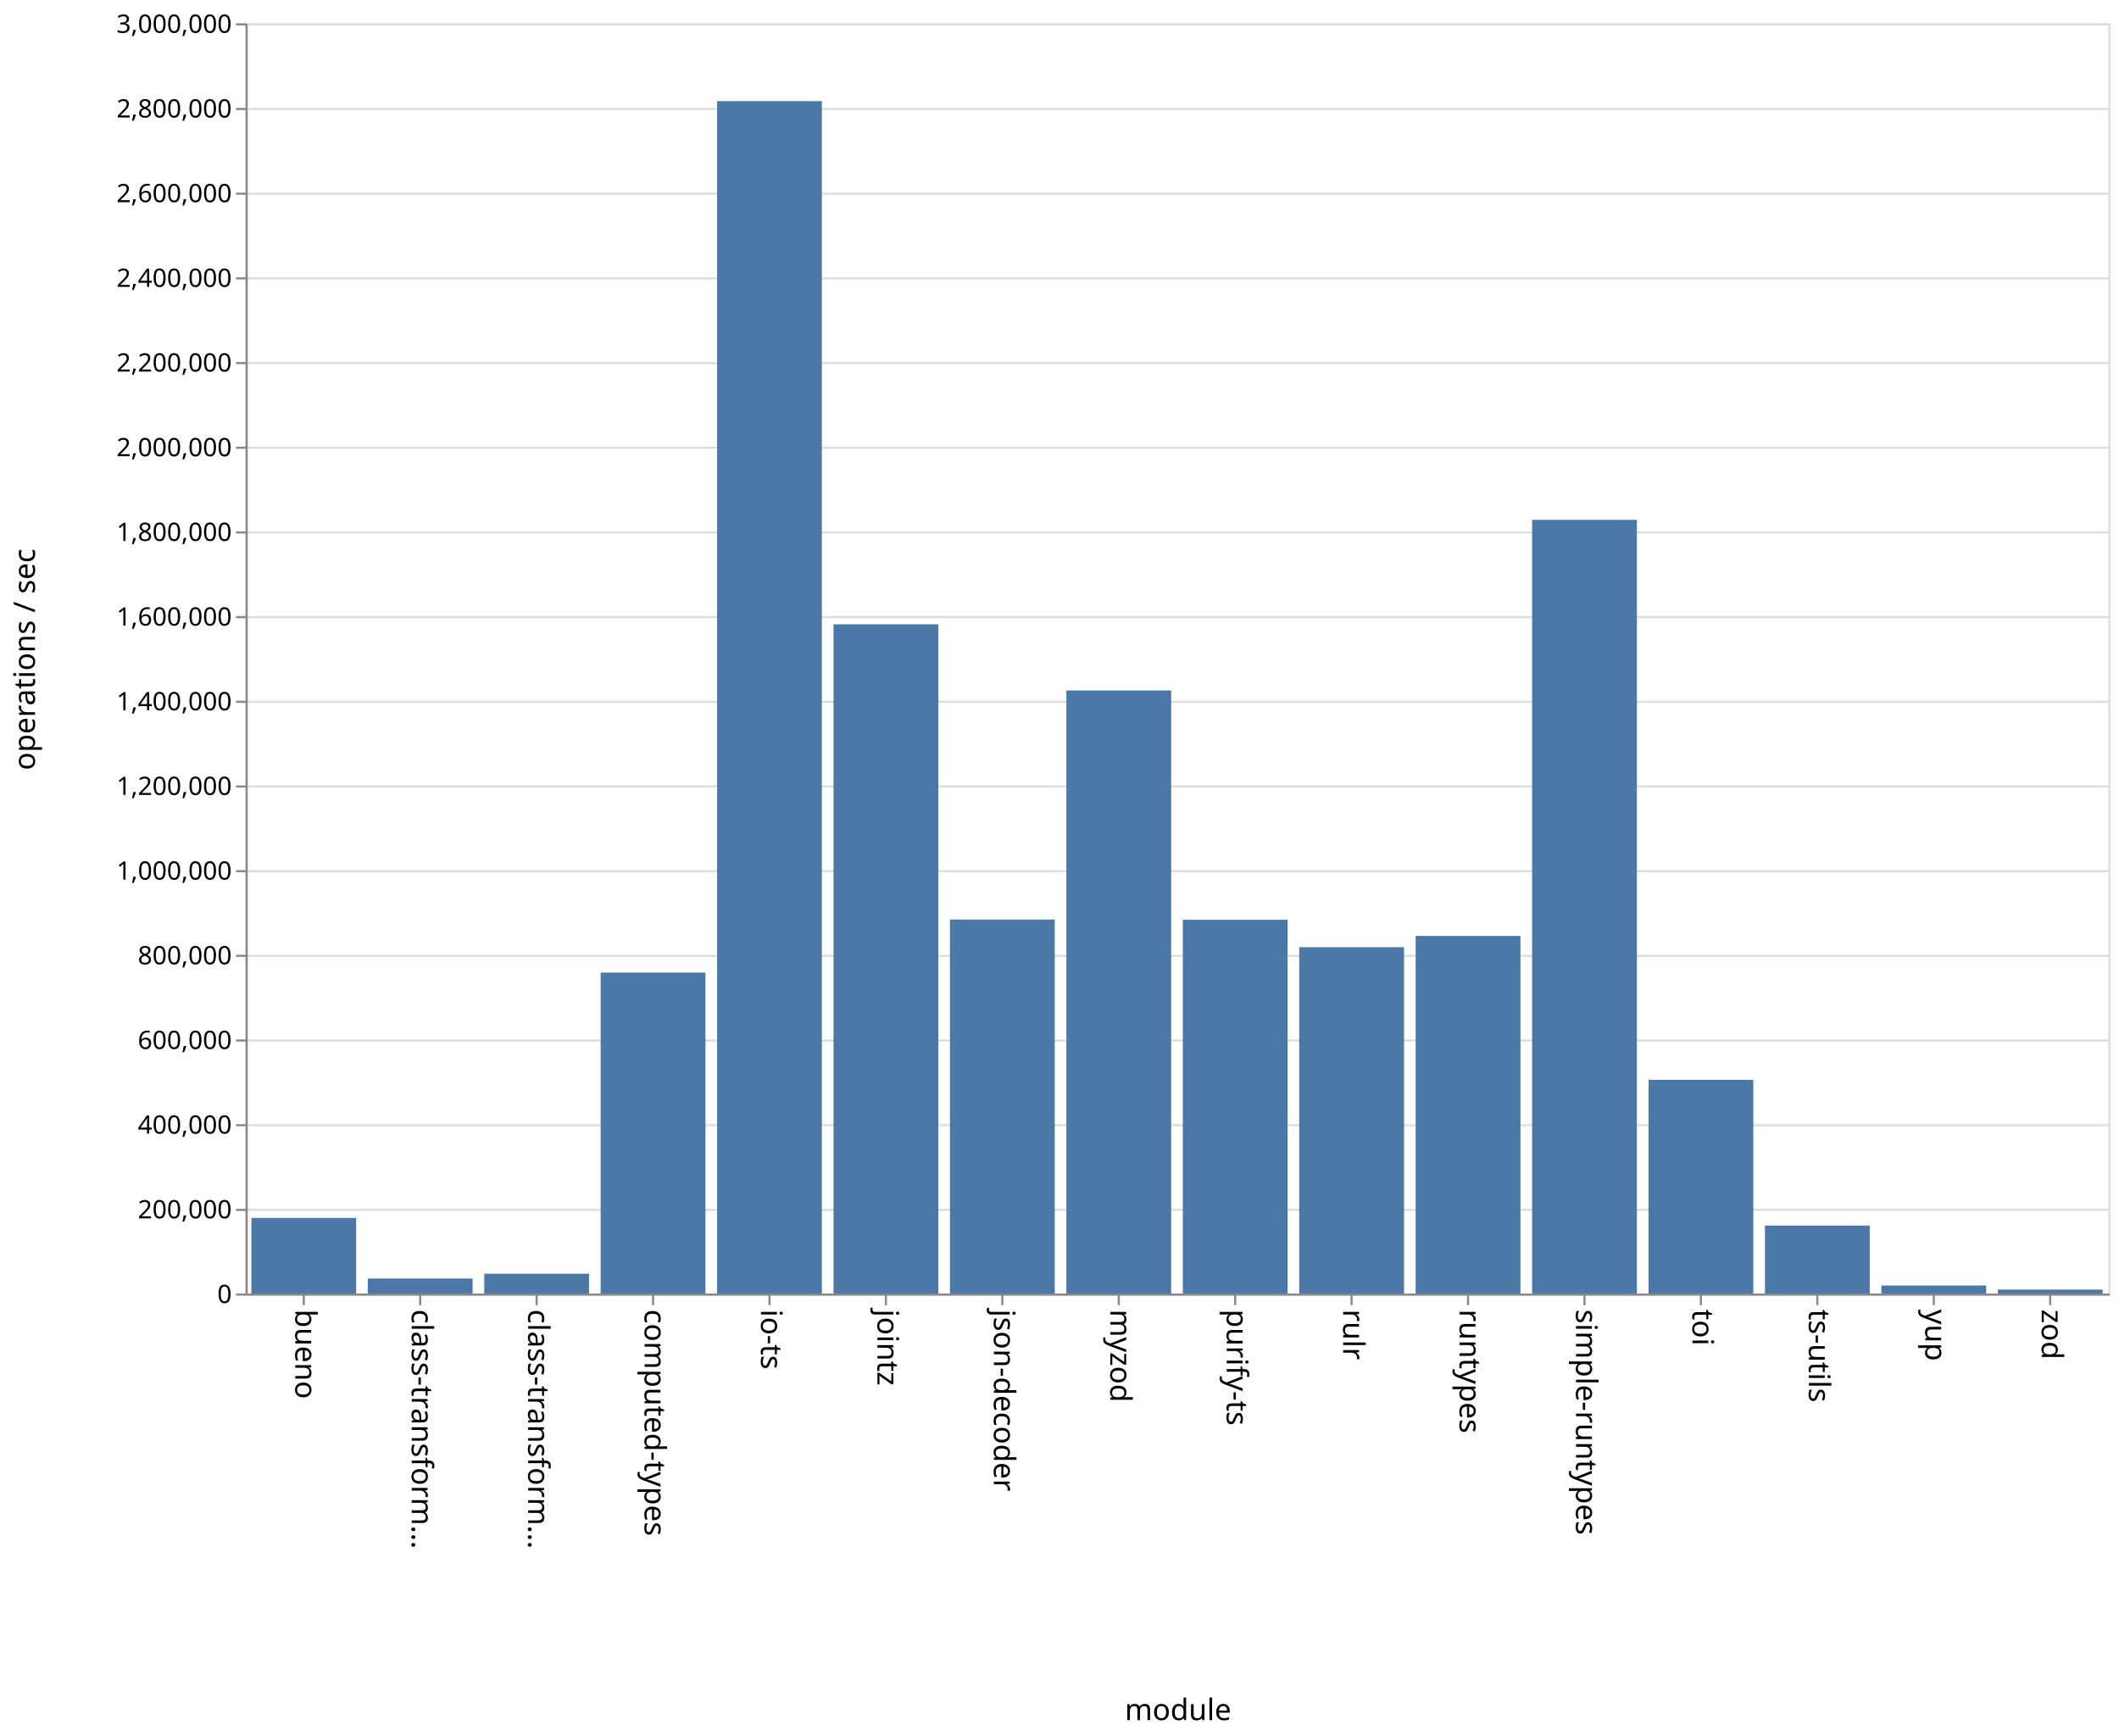
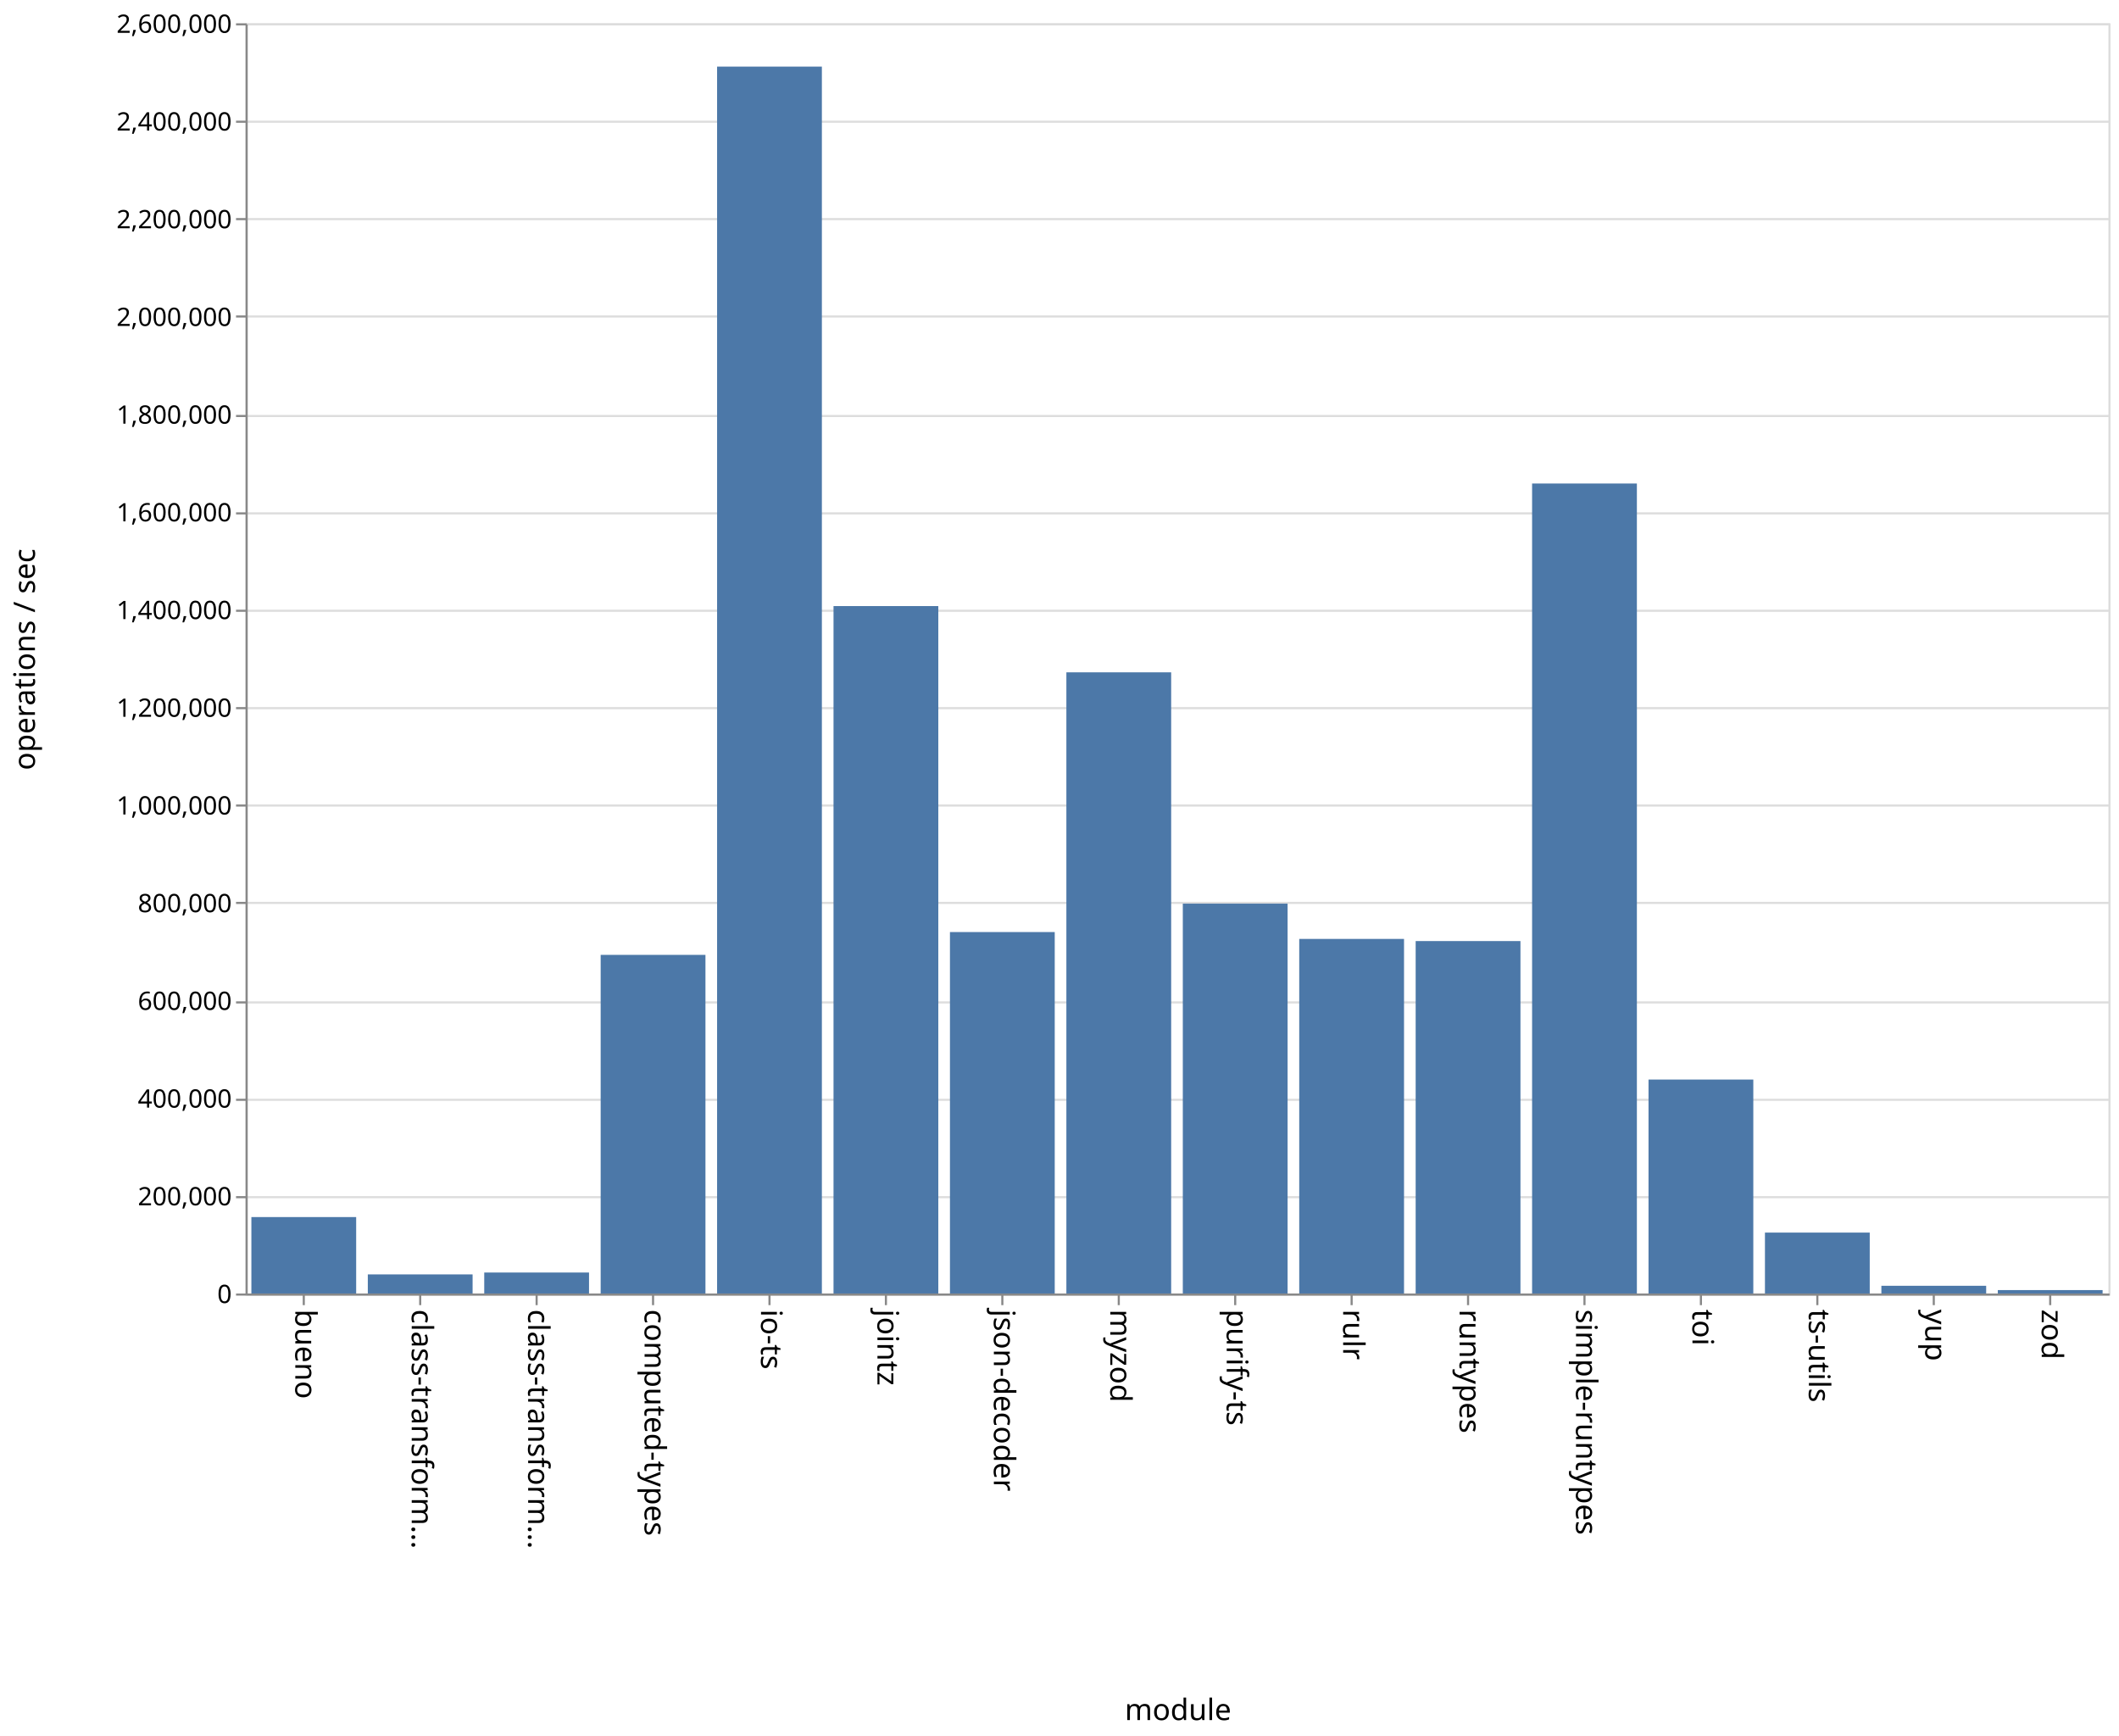
<svg xmlns="http://www.w3.org/2000/svg" class="marks" width="1001" height="820">
  <path fill="#fff" d="M0 0h1001v820H0z" />
  <g class="mark-group role-frame root" aria-roledescription="group mark container" fill="none" stroke-miterlimit="10">
    <path class="background" aria-hidden="true" d="M116.5 11.5h880v600h-880z" stroke="#ddd" />
    <g class="mark-group role-axis" aria-hidden="true">
      <path class="background" aria-hidden="true" d="M116.5 11.5z" pointer-events="none" />
      <g class="mark-rule role-axis-grid" pointer-events="none" stroke="#ddd">
-         <path d="M116.5 611.5h880M116.5 571.5h880M116.5 531.5h880M116.5 491.5h880M116.5 451.5h880M116.5 411.5h880M116.5 371.5h880M116.5 331.5h880M116.5 291.5h880M116.5 251.5h880M116.5 211.5h880M116.5 171.5h880M116.5 131.5h880M116.5 91.5h880M116.5 51.5h880M116.5 11.5h880" />
+         <path d="M116.5 611.5h880M116.5 565.5h880M116.5 519.5h880M116.5 473.5h880M116.5 426.5h880M116.5 380.5h880M116.5 334.5h880M116.5 288.5h880M116.5 242.5h880M116.5 196.5h880M116.5 149.5h880M116.5 103.5h880M116.5 57.5h880M116.5 11.5h880" />
      </g>
    </g>
    <g class="mark-group role-axis" aria-roledescription="axis" aria-label="X-axis titled 'module' for a discrete scale with 16 values: bueno, class-transformer-validator-async, class-transformer-validator-sync, computed-types, io-ts, ending with zod">
      <path class="background" aria-hidden="true" d="M116.5 611.5z" pointer-events="none" />
      <g class="mark-rule role-axis-tick" pointer-events="none" stroke="#888">
        <path d="M143.5 611.5v5M198.5 611.5v5M253.5 611.5v5M308.5 611.5v5M363.5 611.5v5M418.5 611.5v5M473.5 611.5v5M528.5 611.5v5M583.5 611.5v5M638.5 611.5v5M693.5 611.5v5M748.5 611.5v5M803.5 611.5v5M858.5 611.5v5M913.5 611.5v5M968.5 611.5v5" />
      </g>
      <g class="mark-text role-axis-label" pointer-events="none" font-family="sans-serif" font-size="14" fill="#000">
        <text transform="rotate(90 -239.5 379)">
                    bueno
                </text>
        <text transform="rotate(90 -212 406.5)">
                    class-transform…
                </text>
        <text transform="rotate(90 -184.5 434)">
                    class-transform…
                </text>
        <text transform="rotate(90 -157 461.5)">
                    computed-types
                </text>
        <text transform="rotate(90 -129.5 489)">
                    io-ts
                </text>
        <text transform="rotate(90 -102 516.5)">
                    jointz
                </text>
        <text transform="rotate(90 -74.5 544)">
                    json-decoder
                </text>
        <text transform="rotate(90 -47 571.5)">
                    myzod
                </text>
        <text transform="rotate(90 -19.5 599)">
                    purify-ts
                </text>
        <text transform="rotate(90 8 626.5)">
                    rulr
                </text>
        <text transform="rotate(90 35.5 654)">
                    runtypes
                </text>
        <text transform="rotate(90 63 681.5)">
                    simple-runtypes
                </text>
        <text transform="rotate(90 90.5 709)">
                    toi
                </text>
        <text transform="rotate(90 118 736.5)">
                    ts-utils
                </text>
        <text transform="rotate(90 145.5 764)">
                    yup
                </text>
        <text transform="rotate(90 173 791.5)">
                    zod
                </text>
      </g>
      <path stroke="#888" d="M116.5 611.5h880" pointer-events="none" />
      <text text-anchor="middle" transform="translate(556.5 812.5)" font-family="sans-serif" font-size="14" fill="#000" pointer-events="none">
                module
            </text>
    </g>
-     <g class="mark-group role-axis" aria-roledescription="axis" aria-label="Y-axis titled 'operations / sec' for a linear scale with values from 0 to 3,000,000">
+     <g class="mark-group role-axis" aria-roledescription="axis" aria-label="Y-axis titled 'operations / sec' for a linear scale with values from 0 to 2,600,000">
      <path class="background" aria-hidden="true" d="M116.5 11.5z" pointer-events="none" />
      <g class="mark-rule role-axis-tick" pointer-events="none" stroke="#888">
-         <path d="M116.5 611.5h-5M116.5 571.5h-5M116.5 531.5h-5M116.5 491.5h-5M116.5 451.5h-5M116.5 411.5h-5M116.5 371.5h-5M116.5 331.5h-5M116.5 291.5h-5M116.5 251.5h-5M116.5 211.5h-5M116.5 171.5h-5M116.5 131.5h-5M116.5 91.5h-5M116.5 51.5h-5M116.5 11.5h-5" />
+         <path d="M116.5 611.5h-5M116.5 565.5h-5M116.5 519.5h-5M116.5 473.5h-5M116.5 426.5h-5M116.5 380.5h-5M116.5 334.5h-5M116.5 288.5h-5M116.5 242.5h-5M116.5 196.5h-5M116.5 149.5h-5M116.5 103.5h-5M116.5 57.5h-5M116.5 11.5h-5" />
      </g>
      <g class="mark-text role-axis-label" pointer-events="none" text-anchor="end" font-family="sans-serif" font-size="12" fill="#000">
        <text transform="translate(109.5 615.5)">
                    0
                </text>
-         <text transform="translate(109.5 575.5)">
+         <text transform="translate(109.5 569.346)">
                    200,000
                </text>
-         <text transform="translate(109.5 535.5)">
+         <text transform="translate(109.5 523.192)">
                    400,000
                </text>
-         <text transform="translate(109.5 495.5)">
+         <text transform="translate(109.5 477.038)">
                    600,000
                </text>
-         <text transform="translate(109.5 455.5)">
+         <text transform="translate(109.5 430.885)">
                    800,000
                </text>
-         <text transform="translate(109.5 415.5)">
+         <text transform="translate(109.5 384.73)">
                    1,000,000
                </text>
-         <text transform="translate(109.5 375.5)">
+         <text transform="translate(109.5 338.577)">
                    1,200,000
                </text>
-         <text transform="translate(109.5 335.5)">
+         <text transform="translate(109.5 292.423)">
                    1,400,000
                </text>
-         <text transform="translate(109.5 295.5)">
+         <text transform="translate(109.5 246.27)">
                    1,600,000
                </text>
-         <text transform="translate(109.5 255.5)">
+         <text transform="translate(109.5 200.115)">
                    1,800,000
                </text>
-         <text transform="translate(109.5 215.5)">
+         <text transform="translate(109.5 153.962)">
                    2,000,000
                </text>
-         <text transform="translate(109.5 175.5)">
+         <text transform="translate(109.5 107.808)">
                    2,200,000
                </text>
-         <text transform="translate(109.5 135.5)">
+         <text transform="translate(109.5 61.654)">
                    2,400,000
                </text>
-         <text transform="translate(109.5 95.5)">
+         <text transform="translate(109.5 15.5)">
                    2,600,000
-                 </text>
-         <text transform="translate(109.5 55.5)">
-                     2,800,000
-                 </text>
-         <text transform="translate(109.5 15.5)">
-                     3,000,000
                </text>
      </g>
      <path stroke="#888" d="M116.5 611.5v-600" pointer-events="none" />
      <text text-anchor="middle" transform="rotate(-90 164 147.5)" font-family="sans-serif" font-size="14" fill="#000" pointer-events="none">
                operations / sec
            </text>
    </g>
    <g class="mark-rect role-mark marks" aria-roledescription="rect mark container" fill="#4c78a8">
-       <path aria-label="operations / sec: 178551; module: bueno" aria-roledescription="bar" d="M118.75 575.29h49.5V611h-49.5z" />
-       <path aria-label="operations / sec: 35364; module: class-transformer-validator-async" aria-roledescription="bar" d="M173.75 603.927h49.5V611h-49.5z" />
-       <path aria-label="operations / sec: 46623; module: class-transformer-validator-sync" aria-roledescription="bar" d="M228.75 601.675h49.5V611h-49.5z" />
-       <path aria-label="operations / sec: 757960; module: computed-types" aria-roledescription="bar" d="M283.75 459.408h49.5V611h-49.5z" />
-       <path aria-label="operations / sec: 2816133; module: io-ts" aria-roledescription="bar" d="M338.75 47.773h49.5V611h-49.5z" />
-       <path aria-label="operations / sec: 1580479; module: jointz" aria-roledescription="bar" d="M393.75 294.904h49.5V611h-49.5z" />
-       <path aria-label="operations / sec: 883256; module: json-decoder" aria-roledescription="bar" d="M448.75 434.349h49.5V611h-49.5z" />
-       <path aria-label="operations / sec: 1424232; module: myzod" aria-roledescription="bar" d="M503.75 326.154h49.5V611h-49.5z" />
-       <path aria-label="operations / sec: 882704; module: purify-ts" aria-roledescription="bar" d="M558.75 434.46h49.5V611h-49.5z" />
-       <path aria-label="operations / sec: 817983; module: rulr" aria-roledescription="bar" d="M613.75 447.403h49.5V611h-49.5z" />
-       <path aria-label="operations / sec: 844608; module: runtypes" aria-roledescription="bar" d="M668.75 442.078h49.5V611h-49.5z" />
-       <path aria-label="operations / sec: 1827220; module: simple-runtypes" aria-roledescription="bar" d="M723.75 245.556h49.5V611h-49.5z" />
-       <path aria-label="operations / sec: 504668; module: toi" aria-roledescription="bar" d="M778.75 510.066h49.5V611h-49.5z" />
-       <path aria-label="operations / sec: 160482; module: ts-utils" aria-roledescription="bar" d="M833.75 578.904h49.5V611h-49.5z" />
-       <path aria-label="operations / sec: 18834; module: yup" aria-roledescription="bar" d="M888.75 607.233h49.5V611h-49.5z" />
-       <path aria-label="operations / sec: 9299; module: zod" aria-roledescription="bar" d="M943.75 609.14h49.5V611h-49.5z" />
+       <path aria-label="operations / sec: 156456; module: bueno" aria-roledescription="bar" d="M118.75 574.895h49.5V611h-49.5z" />
+       <path aria-label="operations / sec: 39088; module: class-transformer-validator-async" aria-roledescription="bar" d="M173.75 601.98h49.5V611h-49.5z" />
+       <path aria-label="operations / sec: 42945; module: class-transformer-validator-sync" aria-roledescription="bar" d="M228.75 601.09h49.5V611h-49.5z" />
+       <path aria-label="operations / sec: 693142; module: computed-types" aria-roledescription="bar" d="M283.75 451.044h49.5V611h-49.5z" />
+       <path aria-label="operations / sec: 2511318; module: io-ts" aria-roledescription="bar" d="M338.75 31.465h49.5V611h-49.5z" />
+       <path aria-label="operations / sec: 1407086; module: jointz" aria-roledescription="bar" d="M393.75 286.288h49.5V611h-49.5z" />
+       <path aria-label="operations / sec: 739842; module: json-decoder" aria-roledescription="bar" d="M448.75 440.267h49.5V611h-49.5z" />
+       <path aria-label="operations / sec: 1271468; module: myzod" aria-roledescription="bar" d="M503.75 317.584h49.5V611h-49.5z" />
+       <path aria-label="operations / sec: 798028; module: purify-ts" aria-roledescription="bar" d="M558.75 426.84h49.5V611h-49.5z" />
+       <path aria-label="operations / sec: 725798; module: rulr" aria-roledescription="bar" d="M613.75 443.508h49.5V611h-49.5z" />
+       <path aria-label="operations / sec: 721406; module: runtypes" aria-roledescription="bar" d="M668.75 444.522h49.5V611h-49.5z" />
+       <path aria-label="operations / sec: 1657981; module: simple-runtypes" aria-roledescription="bar" d="M723.75 228.389h49.5V611h-49.5z" />
+       <path aria-label="operations / sec: 437931; module: toi" aria-roledescription="bar" d="M778.75 509.939h49.5V611h-49.5z" />
+       <path aria-label="operations / sec: 124685; module: ts-utils" aria-roledescription="bar" d="M833.75 582.227h49.5V611h-49.5z" />
+       <path aria-label="operations / sec: 15800; module: yup" aria-roledescription="bar" d="M888.75 607.354h49.5V611h-49.5z" />
+       <path aria-label="operations / sec: 6996; module: zod" aria-roledescription="bar" d="M943.75 609.386h49.5V611h-49.5z" />
    </g>
  </g>
</svg>
